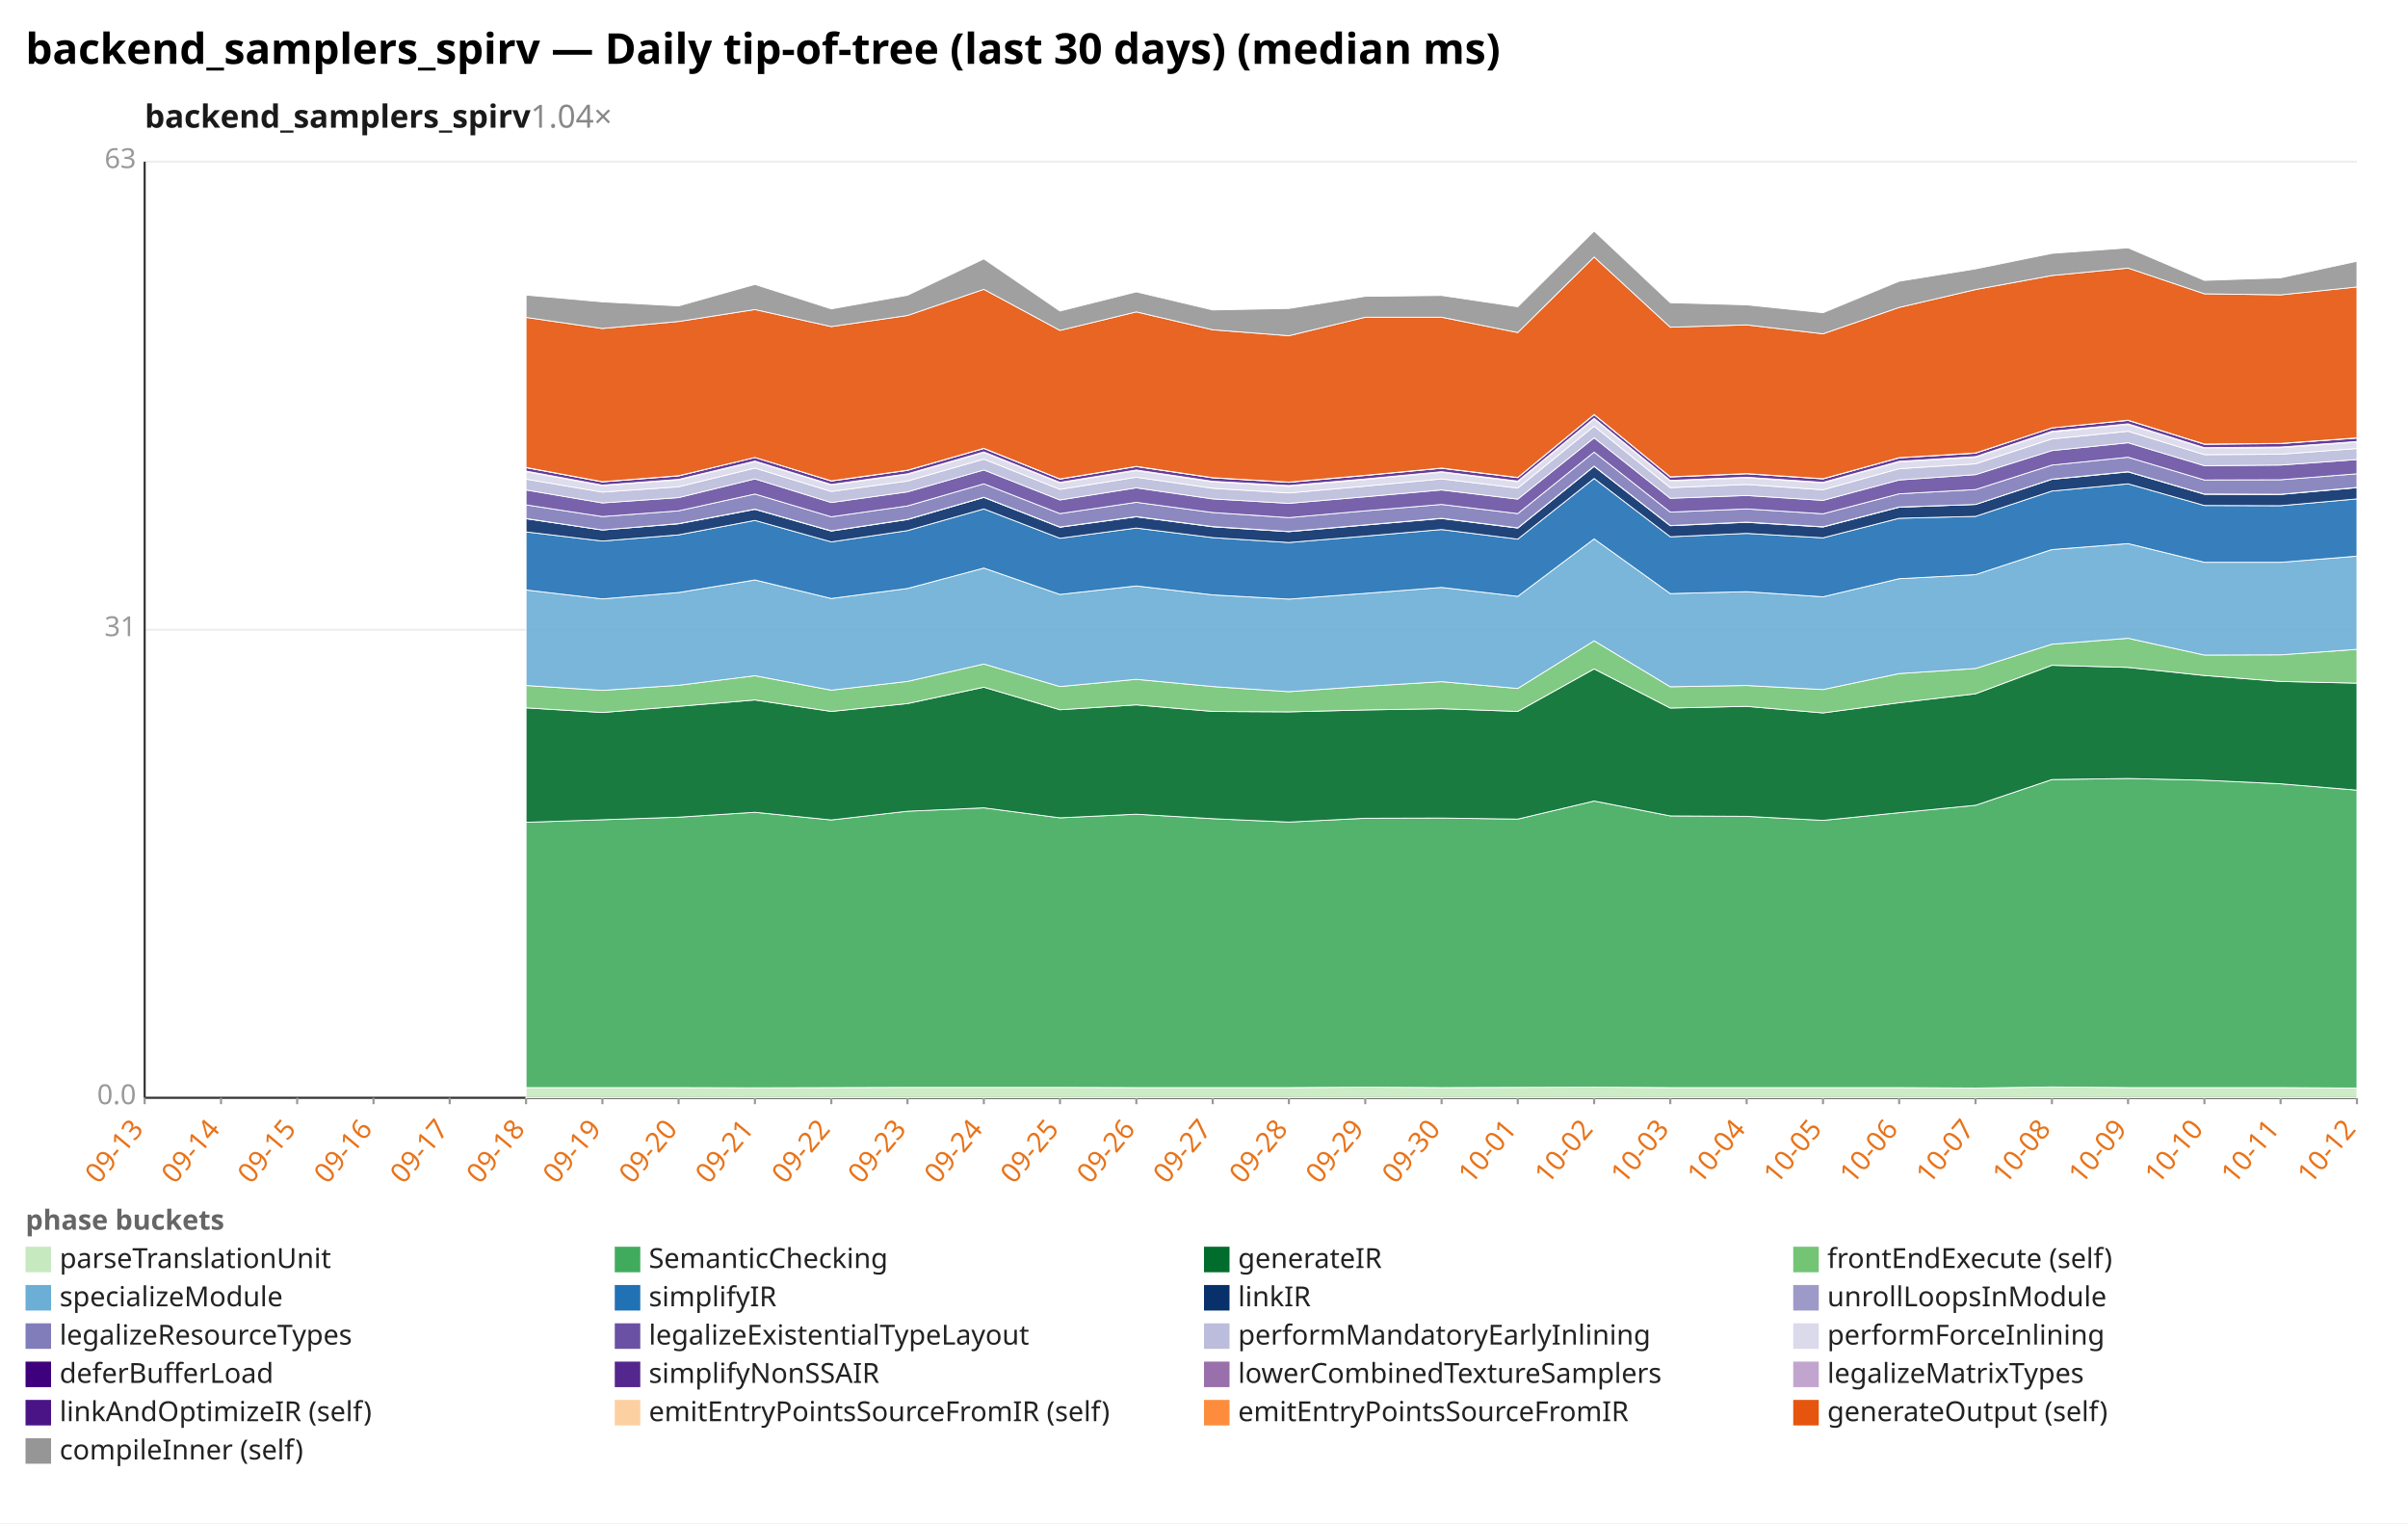
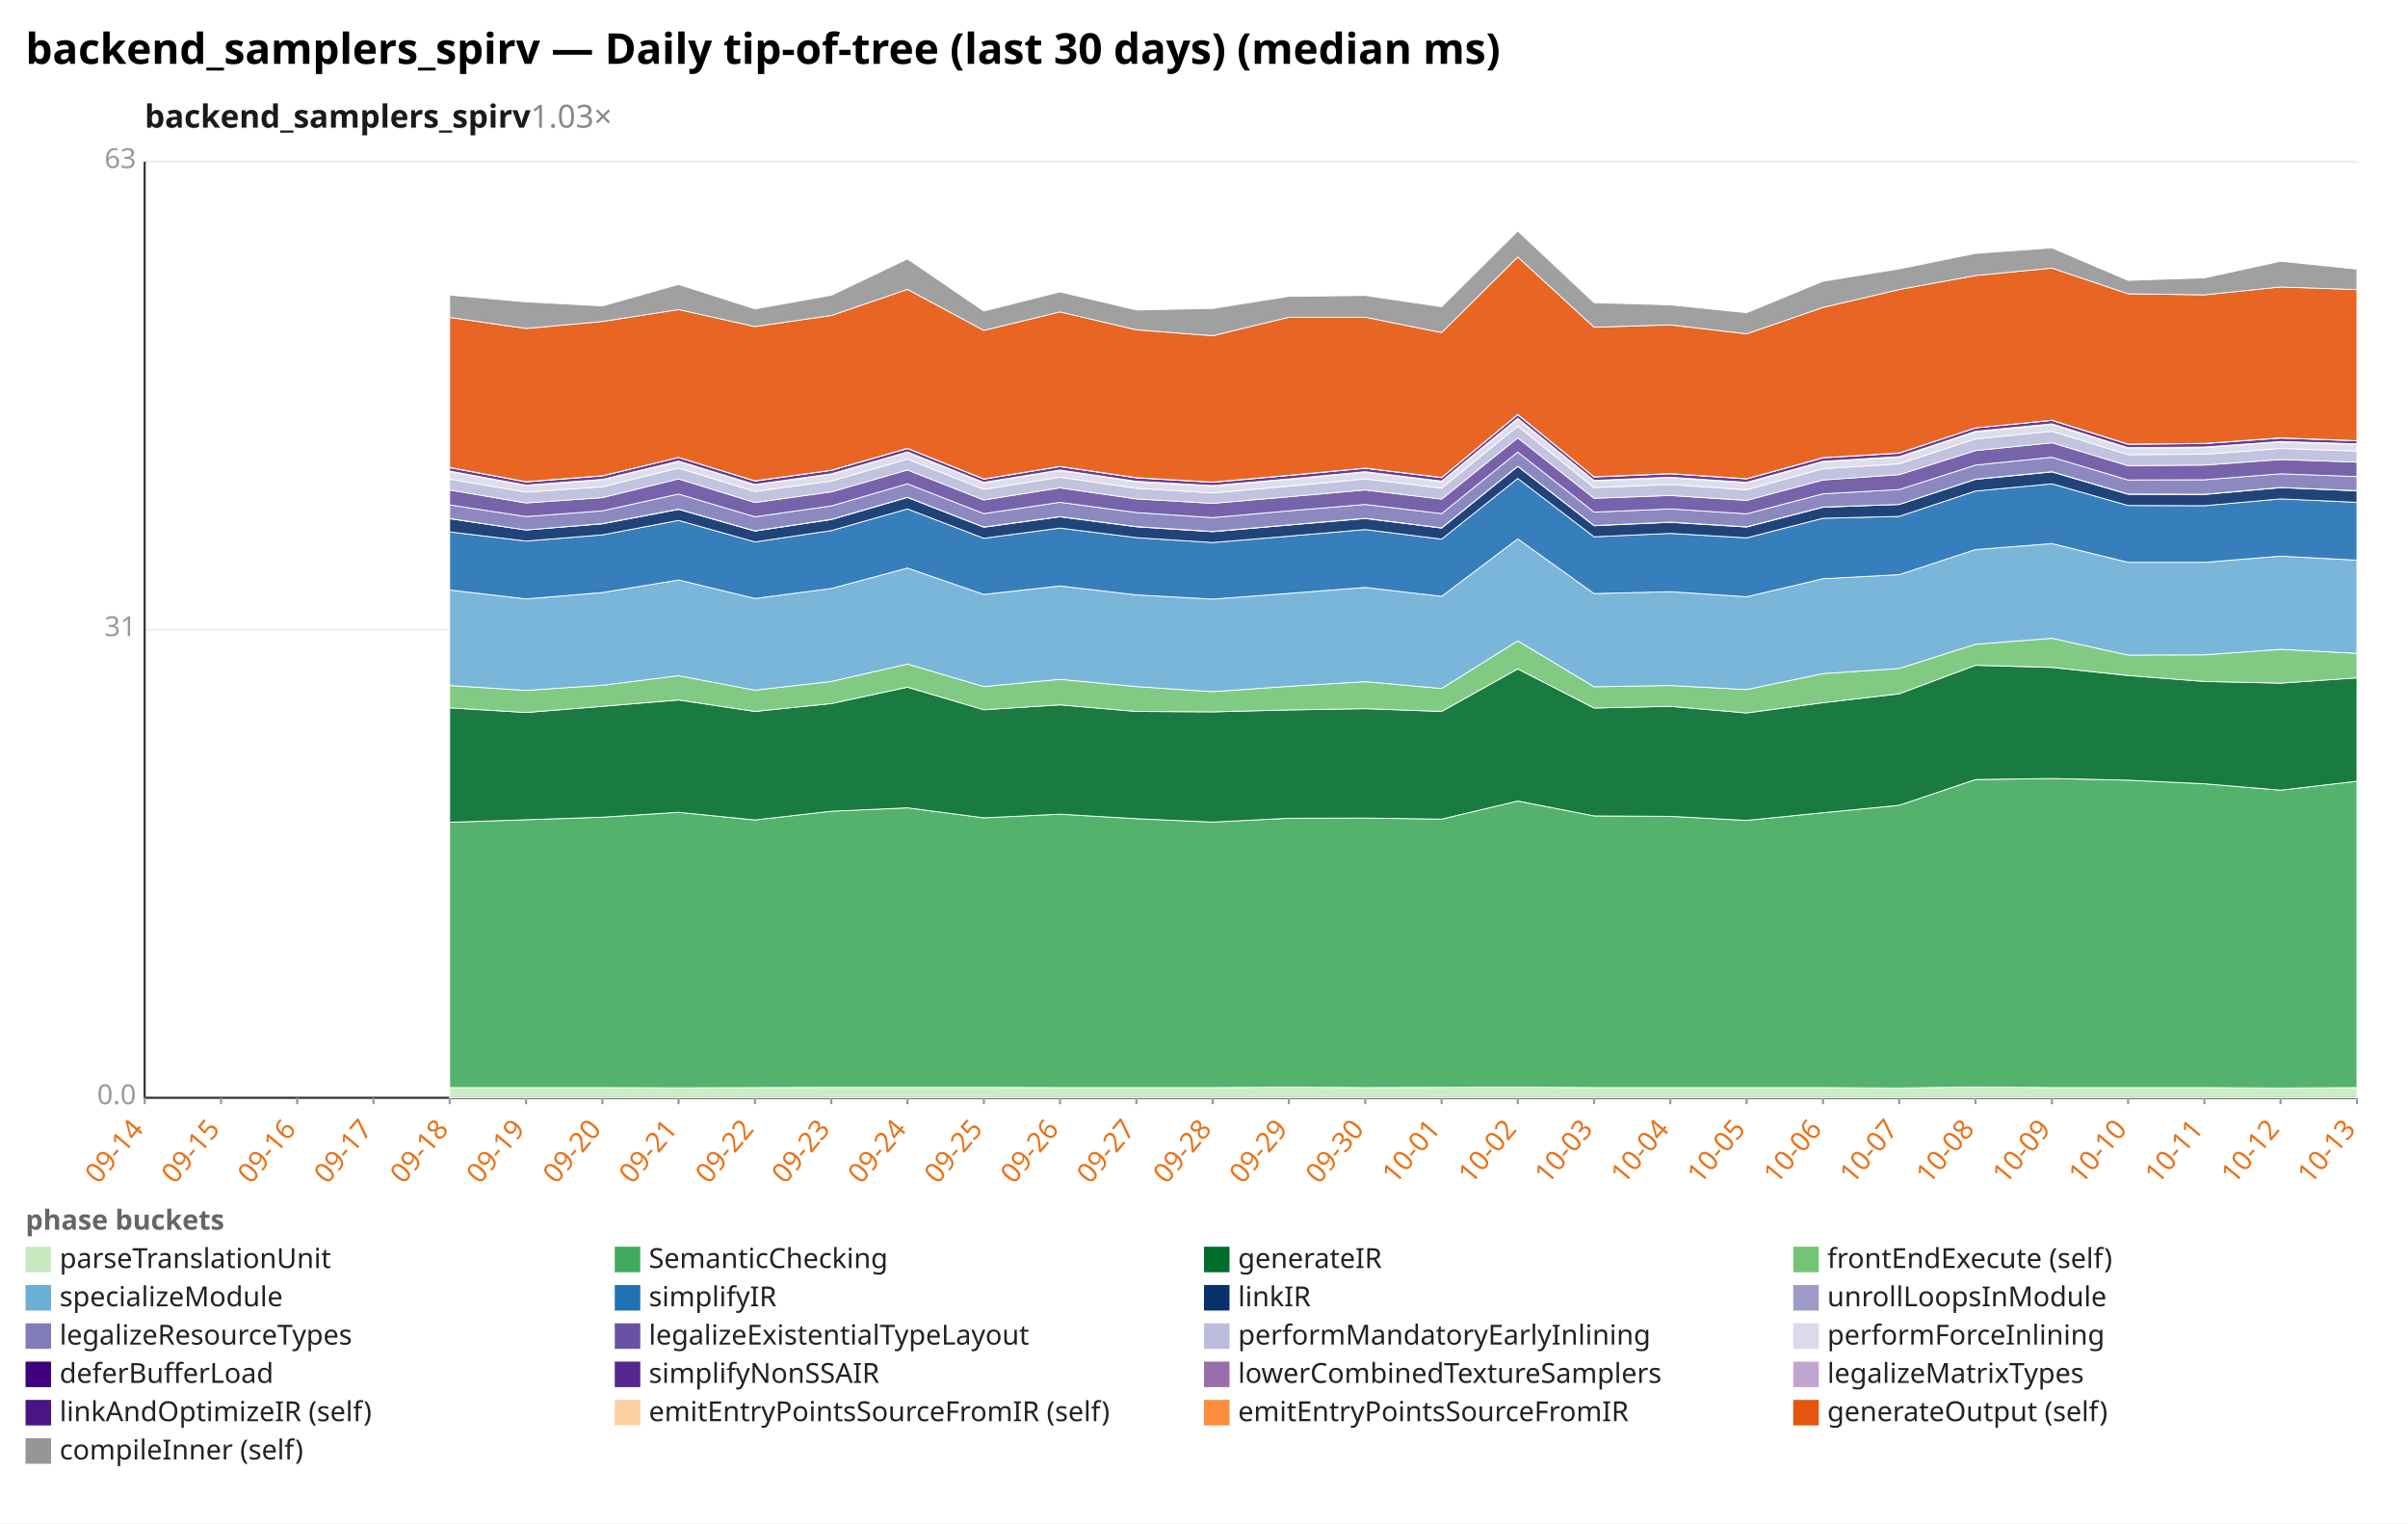
<svg xmlns="http://www.w3.org/2000/svg" width="1132" height="716" viewBox="0 0 1132 716" preserveAspectRatio="xMidYMid meet" font-family="sans-serif" font-size="13">
  <rect width="1132" height="716" fill="white" />
  <text x="12" y="30" font-size="20" font-weight="bold">backend_samplers_spirv — Daily tip-of-tree (last 30 days) (median ms)</text>
-   <text x="68" y="60" font-size="15" font-weight="600" fill="#1a1a1a">backend_samplers_spirv<tspan fill="#888" font-weight="400" text-decoration="none">  1.04×</tspan>
+   <text x="68" y="60" font-size="15" font-weight="600" fill="#1a1a1a">backend_samplers_spirv<tspan fill="#888" font-weight="400" text-decoration="none">  1.03×</tspan>
  </text>
  <line x1="68.0" y1="516.0" x2="1108.0" y2="516.0" stroke="#eee" />
  <text x="64.0" y="519.0" text-anchor="end" fill="#999">0.0</text>
  <line x1="68.0" y1="296.0" x2="1108.0" y2="296.0" stroke="#eee" />
  <text x="64.0" y="299.0" text-anchor="end" fill="#999">31</text>
  <line x1="68.0" y1="76.0" x2="1108.0" y2="76.0" stroke="#eee" />
  <text x="64.0" y="79.0" text-anchor="end" fill="#999">63</text>
  <line x1="68.0" y1="76.0" x2="68.0" y2="516.0" stroke="#333" />
  <line x1="68.0" y1="516.0" x2="1108.0" y2="516.0" stroke="#333" />
  <line x1="68.0" y1="516.0" x2="68.0" y2="519.0" stroke="#999" />
-   <text x="68.0" y="531.0" text-anchor="end" fill="#e8731a" transform="rotate(-50 68.0 531.0)">09-13</text>
+   <text x="68.0" y="531.0" text-anchor="end" fill="#e8731a" transform="rotate(-50 68.0 531.0)">09-14</text>
  <line x1="103.9" y1="516.0" x2="103.9" y2="519.0" stroke="#999" />
-   <text x="103.9" y="531.0" text-anchor="end" fill="#e8731a" transform="rotate(-50 103.9 531.0)">09-14</text>
+   <text x="103.9" y="531.0" text-anchor="end" fill="#e8731a" transform="rotate(-50 103.9 531.0)">09-15</text>
  <line x1="139.7" y1="516.0" x2="139.7" y2="519.0" stroke="#999" />
-   <text x="139.7" y="531.0" text-anchor="end" fill="#e8731a" transform="rotate(-50 139.7 531.0)">09-15</text>
+   <text x="139.7" y="531.0" text-anchor="end" fill="#e8731a" transform="rotate(-50 139.7 531.0)">09-16</text>
  <line x1="175.6" y1="516.0" x2="175.6" y2="519.0" stroke="#999" />
-   <text x="175.6" y="531.0" text-anchor="end" fill="#e8731a" transform="rotate(-50 175.6 531.0)">09-16</text>
+   <text x="175.6" y="531.0" text-anchor="end" fill="#e8731a" transform="rotate(-50 175.6 531.0)">09-17</text>
  <line x1="211.4" y1="516.0" x2="211.4" y2="519.0" stroke="#999" />
-   <text x="211.4" y="531.0" text-anchor="end" fill="#e8731a" transform="rotate(-50 211.4 531.0)">09-17</text>
+   <text x="211.4" y="531.0" text-anchor="end" fill="#e8731a" transform="rotate(-50 211.4 531.0)">09-18</text>
  <line x1="247.3" y1="516.0" x2="247.3" y2="519.0" stroke="#999" />
-   <text x="247.3" y="531.0" text-anchor="end" fill="#e8731a" transform="rotate(-50 247.3 531.0)">09-18</text>
+   <text x="247.3" y="531.0" text-anchor="end" fill="#e8731a" transform="rotate(-50 247.3 531.0)">09-19</text>
  <line x1="283.2" y1="516.0" x2="283.2" y2="519.0" stroke="#999" />
-   <text x="283.2" y="531.0" text-anchor="end" fill="#e8731a" transform="rotate(-50 283.2 531.0)">09-19</text>
+   <text x="283.2" y="531.0" text-anchor="end" fill="#e8731a" transform="rotate(-50 283.2 531.0)">09-20</text>
  <line x1="319.0" y1="516.0" x2="319.0" y2="519.0" stroke="#999" />
-   <text x="319.0" y="531.0" text-anchor="end" fill="#e8731a" transform="rotate(-50 319.0 531.0)">09-20</text>
+   <text x="319.0" y="531.0" text-anchor="end" fill="#e8731a" transform="rotate(-50 319.0 531.0)">09-21</text>
  <line x1="354.9" y1="516.0" x2="354.9" y2="519.0" stroke="#999" />
-   <text x="354.9" y="531.0" text-anchor="end" fill="#e8731a" transform="rotate(-50 354.9 531.0)">09-21</text>
+   <text x="354.9" y="531.0" text-anchor="end" fill="#e8731a" transform="rotate(-50 354.9 531.0)">09-22</text>
  <line x1="390.8" y1="516.0" x2="390.8" y2="519.0" stroke="#999" />
-   <text x="390.8" y="531.0" text-anchor="end" fill="#e8731a" transform="rotate(-50 390.8 531.0)">09-22</text>
+   <text x="390.8" y="531.0" text-anchor="end" fill="#e8731a" transform="rotate(-50 390.8 531.0)">09-23</text>
  <line x1="426.6" y1="516.0" x2="426.6" y2="519.0" stroke="#999" />
-   <text x="426.6" y="531.0" text-anchor="end" fill="#e8731a" transform="rotate(-50 426.6 531.0)">09-23</text>
+   <text x="426.6" y="531.0" text-anchor="end" fill="#e8731a" transform="rotate(-50 426.6 531.0)">09-24</text>
  <line x1="462.5" y1="516.0" x2="462.5" y2="519.0" stroke="#999" />
-   <text x="462.5" y="531.0" text-anchor="end" fill="#e8731a" transform="rotate(-50 462.5 531.0)">09-24</text>
+   <text x="462.5" y="531.0" text-anchor="end" fill="#e8731a" transform="rotate(-50 462.5 531.0)">09-25</text>
  <line x1="498.3" y1="516.0" x2="498.3" y2="519.0" stroke="#999" />
-   <text x="498.3" y="531.0" text-anchor="end" fill="#e8731a" transform="rotate(-50 498.3 531.0)">09-25</text>
+   <text x="498.3" y="531.0" text-anchor="end" fill="#e8731a" transform="rotate(-50 498.3 531.0)">09-26</text>
  <line x1="534.2" y1="516.0" x2="534.2" y2="519.0" stroke="#999" />
-   <text x="534.2" y="531.0" text-anchor="end" fill="#e8731a" transform="rotate(-50 534.2 531.0)">09-26</text>
+   <text x="534.2" y="531.0" text-anchor="end" fill="#e8731a" transform="rotate(-50 534.2 531.0)">09-27</text>
  <line x1="570.1" y1="516.0" x2="570.1" y2="519.0" stroke="#999" />
-   <text x="570.1" y="531.0" text-anchor="end" fill="#e8731a" transform="rotate(-50 570.1 531.0)">09-27</text>
+   <text x="570.1" y="531.0" text-anchor="end" fill="#e8731a" transform="rotate(-50 570.1 531.0)">09-28</text>
  <line x1="605.9" y1="516.0" x2="605.9" y2="519.0" stroke="#999" />
-   <text x="605.9" y="531.0" text-anchor="end" fill="#e8731a" transform="rotate(-50 605.9 531.0)">09-28</text>
+   <text x="605.9" y="531.0" text-anchor="end" fill="#e8731a" transform="rotate(-50 605.9 531.0)">09-29</text>
  <line x1="641.8" y1="516.0" x2="641.8" y2="519.0" stroke="#999" />
-   <text x="641.8" y="531.0" text-anchor="end" fill="#e8731a" transform="rotate(-50 641.8 531.0)">09-29</text>
+   <text x="641.8" y="531.0" text-anchor="end" fill="#e8731a" transform="rotate(-50 641.8 531.0)">09-30</text>
  <line x1="677.7" y1="516.0" x2="677.7" y2="519.0" stroke="#999" />
-   <text x="677.7" y="531.0" text-anchor="end" fill="#e8731a" transform="rotate(-50 677.7 531.0)">09-30</text>
+   <text x="677.7" y="531.0" text-anchor="end" fill="#e8731a" transform="rotate(-50 677.7 531.0)">10-01</text>
  <line x1="713.5" y1="516.0" x2="713.5" y2="519.0" stroke="#999" />
-   <text x="713.5" y="531.0" text-anchor="end" fill="#e8731a" transform="rotate(-50 713.5 531.0)">10-01</text>
+   <text x="713.5" y="531.0" text-anchor="end" fill="#e8731a" transform="rotate(-50 713.5 531.0)">10-02</text>
  <line x1="749.4" y1="516.0" x2="749.4" y2="519.0" stroke="#999" />
-   <text x="749.4" y="531.0" text-anchor="end" fill="#e8731a" transform="rotate(-50 749.4 531.0)">10-02</text>
+   <text x="749.4" y="531.0" text-anchor="end" fill="#e8731a" transform="rotate(-50 749.4 531.0)">10-03</text>
  <line x1="785.2" y1="516.0" x2="785.2" y2="519.0" stroke="#999" />
-   <text x="785.2" y="531.0" text-anchor="end" fill="#e8731a" transform="rotate(-50 785.2 531.0)">10-03</text>
+   <text x="785.2" y="531.0" text-anchor="end" fill="#e8731a" transform="rotate(-50 785.2 531.0)">10-04</text>
  <line x1="821.1" y1="516.0" x2="821.1" y2="519.0" stroke="#999" />
-   <text x="821.1" y="531.0" text-anchor="end" fill="#e8731a" transform="rotate(-50 821.1 531.0)">10-04</text>
+   <text x="821.1" y="531.0" text-anchor="end" fill="#e8731a" transform="rotate(-50 821.1 531.0)">10-05</text>
  <line x1="857.0" y1="516.0" x2="857.0" y2="519.0" stroke="#999" />
-   <text x="857.0" y="531.0" text-anchor="end" fill="#e8731a" transform="rotate(-50 857.0 531.0)">10-05</text>
+   <text x="857.0" y="531.0" text-anchor="end" fill="#e8731a" transform="rotate(-50 857.0 531.0)">10-06</text>
  <line x1="892.8" y1="516.0" x2="892.8" y2="519.0" stroke="#999" />
-   <text x="892.8" y="531.0" text-anchor="end" fill="#e8731a" transform="rotate(-50 892.8 531.0)">10-06</text>
+   <text x="892.8" y="531.0" text-anchor="end" fill="#e8731a" transform="rotate(-50 892.8 531.0)">10-07</text>
  <line x1="928.7" y1="516.0" x2="928.7" y2="519.0" stroke="#999" />
-   <text x="928.7" y="531.0" text-anchor="end" fill="#e8731a" transform="rotate(-50 928.7 531.0)">10-07</text>
+   <text x="928.7" y="531.0" text-anchor="end" fill="#e8731a" transform="rotate(-50 928.7 531.0)">10-08</text>
  <line x1="964.6" y1="516.0" x2="964.6" y2="519.0" stroke="#999" />
-   <text x="964.6" y="531.0" text-anchor="end" fill="#e8731a" transform="rotate(-50 964.6 531.0)">10-08</text>
+   <text x="964.6" y="531.0" text-anchor="end" fill="#e8731a" transform="rotate(-50 964.6 531.0)">10-09</text>
  <line x1="1000.4" y1="516.0" x2="1000.4" y2="519.0" stroke="#999" />
-   <text x="1000.4" y="531.0" text-anchor="end" fill="#e8731a" transform="rotate(-50 1000.4 531.0)">10-09</text>
+   <text x="1000.4" y="531.0" text-anchor="end" fill="#e8731a" transform="rotate(-50 1000.4 531.0)">10-10</text>
  <line x1="1036.3" y1="516.0" x2="1036.3" y2="519.0" stroke="#999" />
-   <text x="1036.3" y="531.0" text-anchor="end" fill="#e8731a" transform="rotate(-50 1036.3 531.0)">10-10</text>
+   <text x="1036.3" y="531.0" text-anchor="end" fill="#e8731a" transform="rotate(-50 1036.3 531.0)">10-11</text>
  <line x1="1072.1" y1="516.0" x2="1072.1" y2="519.0" stroke="#999" />
-   <text x="1072.1" y="531.0" text-anchor="end" fill="#e8731a" transform="rotate(-50 1072.1 531.0)">10-11</text>
+   <text x="1072.1" y="531.0" text-anchor="end" fill="#e8731a" transform="rotate(-50 1072.1 531.0)">10-12</text>
  <line x1="1108.0" y1="516.0" x2="1108.0" y2="519.0" stroke="#999" />
-   <text x="1108.0" y="531.0" text-anchor="end" fill="#e8731a" transform="rotate(-50 1108.0 531.0)">10-12</text>
-   <polygon points="247.3,511.2 283.2,511.2 319.0,511.2 354.9,511.3 390.8,511.2 426.6,511.1 462.5,511.1 498.3,511.1 534.2,511.2 570.1,511.2 605.9,511.2 641.8,511.0 677.7,511.2 713.5,511.1 749.4,511.0 785.2,511.2 821.1,511.2 857.0,511.2 892.8,511.2 928.7,511.4 964.6,510.9 1000.4,511.2 1036.3,511.2 1072.1,511.2 1108.0,511.4 1108.0,516.0 1072.1,516.0 1036.3,516.0 1000.4,516.0 964.6,516.0 928.7,516.0 892.8,516.0 857.0,516.0 821.1,516.0 785.2,516.0 749.4,516.0 713.5,516.0 677.7,516.0 641.8,516.0 605.9,516.0 570.1,516.0 534.2,516.0 498.3,516.0 462.5,516.0 426.6,516.0 390.8,516.0 354.9,516.0 319.0,516.0 283.2,516.0 247.3,516.0" fill="#c7e9c0" fill-opacity="0.9" stroke="#fff" stroke-width="0.4" />
-   <polygon points="247.3,386.5 283.2,385.3 319.0,384.1 354.9,381.8 390.8,385.4 426.6,381.3 462.5,379.7 498.3,384.4 534.2,382.7 570.1,384.8 605.9,386.4 641.8,384.6 677.7,384.5 713.5,385.0 749.4,376.5 785.2,383.5 821.1,383.7 857.0,385.6 892.8,382.0 928.7,378.5 964.6,366.4 1000.4,365.9 1036.3,366.7 1072.1,368.4 1108.0,371.4 1108.0,511.4 1072.1,511.2 1036.3,511.2 1000.4,511.2 964.6,510.9 928.7,511.4 892.8,511.2 857.0,511.2 821.1,511.2 785.2,511.2 749.4,511.0 713.5,511.1 677.7,511.2 641.8,511.0 605.9,511.2 570.1,511.2 534.2,511.2 498.3,511.1 462.5,511.1 426.6,511.1 390.8,511.2 354.9,511.3 319.0,511.2 283.2,511.2 247.3,511.2" fill="#41ab5d" fill-opacity="0.9" stroke="#fff" stroke-width="0.4" />
-   <polygon points="247.3,332.7 283.2,334.9 319.0,332.0 354.9,329.0 390.8,334.4 426.6,330.7 462.5,323.0 498.3,333.6 534.2,331.3 570.1,334.4 605.9,334.6 641.8,333.7 677.7,333.1 713.5,334.4 749.4,314.4 785.2,332.8 821.1,332.0 857.0,335.1 892.8,330.3 928.7,326.1 964.6,312.7 1000.4,313.7 1036.3,317.5 1072.1,320.3 1108.0,321.1 1108.0,371.4 1072.1,368.4 1036.3,366.7 1000.4,365.9 964.6,366.4 928.7,378.5 892.8,382.0 857.0,385.6 821.1,383.7 785.2,383.5 749.4,376.5 713.5,385.0 677.7,384.5 641.8,384.6 605.9,386.4 570.1,384.8 534.2,382.7 498.3,384.4 462.5,379.7 426.6,381.3 390.8,385.4 354.9,381.8 319.0,384.1 283.2,385.3 247.3,386.5" fill="#006d2c" fill-opacity="0.9" stroke="#fff" stroke-width="0.4" />
-   <polygon points="247.3,322.2 283.2,324.5 319.0,322.1 354.9,317.6 390.8,324.4 426.6,320.3 462.5,312.1 498.3,322.7 534.2,319.3 570.1,322.7 605.9,325.1 641.8,322.6 677.7,320.4 713.5,323.6 749.4,301.2 785.2,322.8 821.1,322.2 857.0,324.1 892.8,316.6 928.7,314.2 964.6,302.8 1000.4,300.0 1036.3,307.9 1072.1,307.8 1108.0,305.2 1108.0,321.1 1072.1,320.3 1036.3,317.5 1000.4,313.7 964.6,312.7 928.7,326.1 892.8,330.3 857.0,335.1 821.1,332.0 785.2,332.8 749.4,314.4 713.5,334.4 677.7,333.1 641.8,333.7 605.9,334.6 570.1,334.4 534.2,331.3 498.3,333.6 462.5,323.0 426.6,330.7 390.8,334.4 354.9,329.0 319.0,332.0 283.2,334.9 247.3,332.7" fill="#74c476" fill-opacity="0.9" stroke="#fff" stroke-width="0.4" />
-   <polygon points="247.3,277.3 283.2,281.5 319.0,278.5 354.9,272.6 390.8,281.3 426.6,276.6 462.5,267.0 498.3,279.4 534.2,275.4 570.1,279.6 605.9,281.6 641.8,278.9 677.7,276.1 713.5,280.3 749.4,253.3 785.2,279.0 821.1,278.1 857.0,280.5 892.8,272.0 928.7,270.1 964.6,258.3 1000.4,255.5 1036.3,264.3 1072.1,264.3 1108.0,261.4 1108.0,305.2 1072.1,307.8 1036.3,307.9 1000.4,300.0 964.6,302.8 928.7,314.2 892.8,316.6 857.0,324.1 821.1,322.2 785.2,322.8 749.4,301.2 713.5,323.6 677.7,320.4 641.8,322.6 605.9,325.1 570.1,322.7 534.2,319.3 498.3,322.7 462.5,312.1 426.6,320.3 390.8,324.4 354.9,317.6 319.0,322.1 283.2,324.5 247.3,322.2" fill="#6baed6" fill-opacity="0.9" stroke="#fff" stroke-width="0.4" />
-   <polygon points="247.3,250.0 283.2,254.3 319.0,251.4 354.9,244.6 390.8,254.7 426.6,249.4 462.5,239.2 498.3,253.0 534.2,248.2 570.1,252.7 605.9,255.0 641.8,252.0 677.7,248.9 713.5,253.4 749.4,224.9 785.2,252.3 821.1,250.7 857.0,252.8 892.8,243.6 928.7,242.7 964.6,230.8 1000.4,227.4 1036.3,237.6 1072.1,237.7 1108.0,234.5 1108.0,261.4 1072.1,264.3 1036.3,264.3 1000.4,255.5 964.6,258.3 928.7,270.1 892.8,272.0 857.0,280.5 821.1,278.1 785.2,279.0 749.4,253.3 713.5,280.3 677.7,276.1 641.8,278.9 605.9,281.6 570.1,279.6 534.2,275.4 498.3,279.4 462.5,267.0 426.6,276.6 390.8,281.3 354.9,272.6 319.0,278.5 283.2,281.5 247.3,277.3" fill="#2171b5" fill-opacity="0.9" stroke="#fff" stroke-width="0.4" />
-   <polygon points="247.3,243.8 283.2,249.1 319.0,246.2 354.9,239.4 390.8,249.6 426.6,244.2 462.5,233.8 498.3,247.8 534.2,242.9 570.1,247.6 605.9,249.9 641.8,246.8 677.7,243.7 713.5,248.2 749.4,219.2 785.2,247.1 821.1,245.5 857.0,247.7 892.8,238.4 928.7,237.1 964.6,225.3 1000.4,221.8 1036.3,232.3 1072.1,232.4 1108.0,229.2 1108.0,234.5 1072.1,237.7 1036.3,237.6 1000.4,227.4 964.6,230.8 928.7,242.7 892.8,243.6 857.0,252.8 821.1,250.7 785.2,252.3 749.4,224.9 713.5,253.4 677.7,248.9 641.8,252.0 605.9,255.0 570.1,252.7 534.2,248.2 498.3,253.0 462.5,239.2 426.6,249.4 390.8,254.7 354.9,244.6 319.0,251.4 283.2,254.3 247.3,250.0" fill="#08306b" fill-opacity="0.9" stroke="#fff" stroke-width="0.4" />
-   <polygon points="247.3,243.7 283.2,249.1 319.0,246.1 354.9,239.3 390.8,249.5 426.6,244.1 462.5,233.7 498.3,247.7 534.2,242.8 570.1,247.5 605.9,249.8 641.8,246.7 677.7,243.6 713.5,248.1 749.4,219.1 785.2,247.0 821.1,245.4 857.0,247.6 892.8,238.3 928.7,237.1 964.6,225.2 1000.4,221.7 1036.3,232.2 1072.1,232.3 1108.0,229.1 1108.0,229.2 1072.1,232.4 1036.3,232.3 1000.4,221.8 964.6,225.3 928.7,237.1 892.8,238.4 857.0,247.7 821.1,245.5 785.2,247.1 749.4,219.2 713.5,248.2 677.7,243.7 641.8,246.8 605.9,249.9 570.1,247.6 534.2,242.9 498.3,247.8 462.5,233.8 426.6,244.2 390.8,249.6 354.9,239.4 319.0,246.2 283.2,249.1 247.3,243.8" fill="#9e9ac8" fill-opacity="0.9" stroke="#fff" stroke-width="0.4" />
-   <polygon points="247.3,237.3 283.2,242.8 319.0,240.1 354.9,232.2 390.8,242.9 426.6,237.8 462.5,227.4 498.3,241.4 534.2,236.1 570.1,240.9 605.9,243.3 641.8,240.1 677.7,237.1 713.5,241.4 749.4,212.5 785.2,240.7 821.1,239.2 857.0,241.5 892.8,232.1 928.7,230.1 964.6,218.6 1000.4,214.9 1036.3,225.6 1072.1,225.5 1108.0,222.7 1108.0,229.1 1072.1,232.3 1036.3,232.2 1000.4,221.7 964.6,225.2 928.7,237.1 892.8,238.3 857.0,247.6 821.1,245.4 785.2,247.0 749.4,219.1 713.5,248.1 677.7,243.6 641.8,246.7 605.9,249.8 570.1,247.5 534.2,242.8 498.3,247.7 462.5,233.7 426.6,244.1 390.8,249.5 354.9,239.3 319.0,246.1 283.2,249.1 247.3,243.7" fill="#807dba" fill-opacity="0.9" stroke="#fff" stroke-width="0.4" />
-   <polygon points="247.3,230.3 283.2,236.4 319.0,233.9 354.9,225.1 390.8,236.2 426.6,231.2 462.5,220.9 498.3,235.0 534.2,229.3 570.1,234.5 605.9,236.6 641.8,233.5 677.7,230.3 713.5,234.6 749.4,205.8 785.2,234.2 821.1,232.9 857.0,235.2 892.8,225.6 928.7,223.1 964.6,211.8 1000.4,208.1 1036.3,218.9 1072.1,218.6 1108.0,216.0 1108.0,222.7 1072.1,225.5 1036.3,225.6 1000.4,214.9 964.6,218.6 928.7,230.1 892.8,232.1 857.0,241.5 821.1,239.2 785.2,240.7 749.4,212.5 713.5,241.4 677.7,237.1 641.8,240.1 605.9,243.3 570.1,240.9 534.2,236.1 498.3,241.4 462.5,227.4 426.6,237.8 390.8,242.9 354.9,232.2 319.0,240.1 283.2,242.8 247.3,237.3" fill="#6a51a3" fill-opacity="0.9" stroke="#fff" stroke-width="0.4" />
-   <polygon points="247.3,225.2 283.2,231.3 319.0,228.8 354.9,220.0 390.8,231.0 426.6,226.1 462.5,215.8 498.3,230.0 534.2,224.3 570.1,229.5 605.9,231.7 641.8,228.5 677.7,225.1 713.5,229.4 749.4,200.3 785.2,229.2 821.1,227.7 857.0,230.2 892.8,220.3 928.7,218.0 964.6,206.3 1000.4,202.7 1036.3,213.7 1072.1,213.5 1108.0,210.8 1108.0,216.0 1072.1,218.6 1036.3,218.9 1000.4,208.1 964.6,211.8 928.7,223.1 892.8,225.6 857.0,235.2 821.1,232.9 785.2,234.2 749.4,205.8 713.5,234.6 677.7,230.3 641.8,233.5 605.9,236.6 570.1,234.5 534.2,229.3 498.3,235.0 462.5,220.9 426.6,231.2 390.8,236.2 354.9,225.1 319.0,233.9 283.2,236.4 247.3,230.3" fill="#bcbddc" fill-opacity="0.9" stroke="#fff" stroke-width="0.4" />
-   <polygon points="247.3,221.7 283.2,228.3 319.0,225.6 354.9,217.0 390.8,228.0 426.6,223.0 462.5,212.7 498.3,227.0 534.2,221.2 570.1,226.5 605.9,228.6 641.8,225.4 677.7,222.0 713.5,226.4 749.4,196.9 785.2,226.1 821.1,224.6 857.0,227.0 892.8,217.1 928.7,214.9 964.6,203.1 1000.4,199.5 1036.3,210.7 1072.1,210.4 1108.0,207.8 1108.0,210.8 1072.1,213.5 1036.3,213.7 1000.4,202.7 964.6,206.3 928.7,218.0 892.8,220.3 857.0,230.2 821.1,227.7 785.2,229.2 749.4,200.3 713.5,229.4 677.7,225.1 641.8,228.5 605.9,231.7 570.1,229.5 534.2,224.3 498.3,230.0 462.5,215.8 426.6,226.1 390.8,231.0 354.9,220.0 319.0,228.8 283.2,231.3 247.3,225.2" fill="#dadaeb" fill-opacity="0.9" stroke="#fff" stroke-width="0.4" />
-   <polygon points="247.3,221.4 283.2,228.0 319.0,225.3 354.9,216.7 390.8,227.7 426.6,222.7 462.5,212.4 498.3,226.7 534.2,220.9 570.1,226.2 605.9,228.2 641.8,225.1 677.7,221.7 713.5,226.1 749.4,196.6 785.2,225.8 821.1,224.3 857.0,226.7 892.8,216.8 928.7,214.6 964.6,202.7 1000.4,199.2 1036.3,210.4 1072.1,210.1 1108.0,207.5 1108.0,207.8 1072.1,210.4 1036.3,210.7 1000.4,199.5 964.6,203.1 928.7,214.9 892.8,217.1 857.0,227.0 821.1,224.6 785.2,226.1 749.4,196.9 713.5,226.4 677.7,222.0 641.8,225.4 605.9,228.6 570.1,226.5 534.2,221.2 498.3,227.0 462.5,212.7 426.6,223.0 390.8,228.0 354.9,217.0 319.0,225.6 283.2,228.3 247.3,221.7" fill="#3f007d" fill-opacity="0.9" stroke="#fff" stroke-width="0.4" />
-   <polygon points="247.3,219.8 283.2,226.5 319.0,223.7 354.9,215.0 390.8,226.1 426.6,221.1 462.5,210.8 498.3,225.2 534.2,219.3 570.1,224.6 605.9,226.7 641.8,223.5 677.7,220.1 713.5,224.5 749.4,194.9 785.2,224.2 821.1,222.7 857.0,225.1 892.8,215.2 928.7,213.0 964.6,201.1 1000.4,197.6 1036.3,208.8 1072.1,208.5 1108.0,205.9 1108.0,207.5 1072.1,210.1 1036.3,210.4 1000.4,199.2 964.6,202.7 928.7,214.6 892.8,216.8 857.0,226.7 821.1,224.3 785.2,225.8 749.4,196.6 713.5,226.1 677.7,221.7 641.8,225.1 605.9,228.2 570.1,226.2 534.2,220.9 498.3,226.7 462.5,212.4 426.6,222.7 390.8,227.7 354.9,216.7 319.0,225.3 283.2,228.0 247.3,221.4" fill="#54278f" fill-opacity="0.9" stroke="#fff" stroke-width="0.4" />
-   <polygon points="247.3,219.7 283.2,226.4 319.0,223.6 354.9,215.0 390.8,226.0 426.6,221.0 462.5,210.7 498.3,225.1 534.2,219.2 570.1,224.5 605.9,226.6 641.8,223.4 677.7,220.0 713.5,224.4 749.4,194.8 785.2,224.1 821.1,222.6 857.0,225.0 892.8,215.1 928.7,212.9 964.6,201.1 1000.4,197.5 1036.3,208.7 1072.1,208.4 1108.0,205.8 1108.0,205.9 1072.1,208.5 1036.3,208.8 1000.4,197.6 964.6,201.1 928.7,213.0 892.8,215.2 857.0,225.1 821.1,222.7 785.2,224.2 749.4,194.9 713.5,224.5 677.7,220.1 641.8,223.5 605.9,226.7 570.1,224.6 534.2,219.3 498.3,225.2 462.5,210.8 426.6,221.1 390.8,226.1 354.9,215.0 319.0,223.7 283.2,226.5 247.3,219.8" fill="#c2a5cf" fill-opacity="0.9" stroke="#fff" stroke-width="0.4" />
-   <polygon points="247.3,149.2 283.2,154.4 319.0,151.1 354.9,145.5 390.8,153.5 426.6,148.3 462.5,136.0 498.3,155.3 534.2,146.6 570.1,155.0 605.9,157.8 641.8,149.1 677.7,149.1 713.5,156.3 749.4,120.8 785.2,153.8 821.1,152.7 857.0,156.9 892.8,144.5 928.7,136.1 964.6,129.5 1000.4,126.0 1036.3,138.1 1072.1,138.6 1108.0,134.9 1108.0,205.8 1072.1,208.4 1036.3,208.7 1000.4,197.5 964.6,201.1 928.7,212.9 892.8,215.1 857.0,225.0 821.1,222.6 785.2,224.1 749.4,194.8 713.5,224.4 677.7,220.0 641.8,223.4 605.9,226.6 570.1,224.5 534.2,219.2 498.3,225.1 462.5,210.7 426.6,221.0 390.8,226.0 354.9,215.0 319.0,223.6 283.2,226.4 247.3,219.7" fill="#e6550d" fill-opacity="0.9" stroke="#fff" stroke-width="0.4" />
-   <polygon points="247.3,138.7 283.2,141.9 319.0,143.8 354.9,133.7 390.8,145.2 426.6,138.8 462.5,121.7 498.3,146.2 534.2,137.2 570.1,145.7 605.9,145.0 641.8,139.3 677.7,138.9 713.5,144.2 749.4,108.6 785.2,142.3 821.1,143.3 857.0,147.0 892.8,132.2 928.7,126.4 964.6,119.1 1000.4,116.5 1036.3,131.8 1072.1,130.6 1108.0,122.8 1108.0,134.9 1072.1,138.6 1036.3,138.1 1000.4,126.0 964.6,129.5 928.7,136.1 892.8,144.5 857.0,156.9 821.1,152.7 785.2,153.8 749.4,120.8 713.5,156.3 677.7,149.1 641.8,149.1 605.9,157.8 570.1,155.0 534.2,146.6 498.3,155.3 462.5,136.0 426.6,148.3 390.8,153.5 354.9,145.5 319.0,151.1 283.2,154.4 247.3,149.2" fill="#969696" fill-opacity="0.9" stroke="#fff" stroke-width="0.4" />
+   <text x="1108.0" y="531.0" text-anchor="end" fill="#e8731a" transform="rotate(-50 1108.0 531.0)">10-13</text>
+   <polygon points="211.4,511.2 247.3,511.2 283.2,511.2 319.0,511.3 354.9,511.2 390.8,511.1 426.6,511.1 462.5,511.1 498.3,511.2 534.2,511.2 570.1,511.2 605.9,511.0 641.8,511.2 677.7,511.1 713.5,511.0 749.4,511.2 785.2,511.2 821.1,511.2 857.0,511.2 892.8,511.4 928.7,510.9 964.6,511.2 1000.4,511.2 1036.3,511.2 1072.1,511.4 1108.0,511.2 1108.0,516.0 1072.1,516.0 1036.3,516.0 1000.4,516.0 964.6,516.0 928.7,516.0 892.8,516.0 857.0,516.0 821.1,516.0 785.2,516.0 749.4,516.0 713.5,516.0 677.7,516.0 641.8,516.0 605.9,516.0 570.1,516.0 534.2,516.0 498.3,516.0 462.5,516.0 426.6,516.0 390.8,516.0 354.9,516.0 319.0,516.0 283.2,516.0 247.3,516.0 211.4,516.0" fill="#c7e9c0" fill-opacity="0.9" stroke="#fff" stroke-width="0.4" />
+   <polygon points="211.4,386.5 247.3,385.3 283.2,384.1 319.0,381.8 354.9,385.4 390.8,381.3 426.6,379.7 462.5,384.4 498.3,382.7 534.2,384.8 570.1,386.4 605.9,384.6 641.8,384.5 677.7,385.0 713.5,376.5 749.4,383.5 785.2,383.7 821.1,385.6 857.0,382.0 892.8,378.5 928.7,366.4 964.6,365.9 1000.4,366.7 1036.3,368.4 1072.1,371.4 1108.0,367.2 1108.0,511.2 1072.1,511.4 1036.3,511.2 1000.4,511.2 964.6,511.2 928.7,510.9 892.8,511.4 857.0,511.2 821.1,511.2 785.2,511.2 749.4,511.2 713.5,511.0 677.7,511.1 641.8,511.2 605.9,511.0 570.1,511.2 534.2,511.2 498.3,511.2 462.5,511.1 426.6,511.1 390.8,511.1 354.9,511.2 319.0,511.3 283.2,511.2 247.3,511.2 211.4,511.2" fill="#41ab5d" fill-opacity="0.9" stroke="#fff" stroke-width="0.4" />
+   <polygon points="211.4,332.7 247.3,334.9 283.2,332.0 319.0,329.0 354.9,334.4 390.8,330.7 426.6,323.0 462.5,333.6 498.3,331.3 534.2,334.4 570.1,334.6 605.9,333.7 641.8,333.1 677.7,334.4 713.5,314.4 749.4,332.8 785.2,332.0 821.1,335.1 857.0,330.3 892.8,326.1 928.7,312.7 964.6,313.7 1000.4,317.5 1036.3,320.3 1072.1,321.1 1108.0,318.6 1108.0,367.2 1072.1,371.4 1036.3,368.4 1000.4,366.7 964.6,365.9 928.7,366.4 892.8,378.5 857.0,382.0 821.1,385.6 785.2,383.7 749.4,383.5 713.5,376.5 677.7,385.0 641.8,384.5 605.9,384.6 570.1,386.4 534.2,384.8 498.3,382.7 462.5,384.4 426.6,379.7 390.8,381.3 354.9,385.4 319.0,381.8 283.2,384.1 247.3,385.3 211.4,386.5" fill="#006d2c" fill-opacity="0.9" stroke="#fff" stroke-width="0.4" />
+   <polygon points="211.4,322.2 247.3,324.5 283.2,322.1 319.0,317.6 354.9,324.4 390.8,320.3 426.6,312.1 462.5,322.7 498.3,319.3 534.2,322.7 570.1,325.1 605.9,322.6 641.8,320.4 677.7,323.6 713.5,301.2 749.4,322.8 785.2,322.2 821.1,324.1 857.0,316.6 892.8,314.2 928.7,302.8 964.6,300.0 1000.4,307.9 1036.3,307.8 1072.1,305.2 1108.0,307.1 1108.0,318.6 1072.1,321.1 1036.3,320.3 1000.4,317.5 964.6,313.7 928.7,312.7 892.8,326.1 857.0,330.3 821.1,335.1 785.2,332.0 749.4,332.8 713.5,314.4 677.7,334.4 641.8,333.1 605.9,333.7 570.1,334.6 534.2,334.4 498.3,331.3 462.5,333.6 426.6,323.0 390.8,330.7 354.9,334.4 319.0,329.0 283.2,332.0 247.3,334.9 211.4,332.7" fill="#74c476" fill-opacity="0.9" stroke="#fff" stroke-width="0.4" />
+   <polygon points="211.4,277.3 247.3,281.5 283.2,278.5 319.0,272.6 354.9,281.3 390.8,276.6 426.6,267.0 462.5,279.4 498.3,275.4 534.2,279.6 570.1,281.6 605.9,278.9 641.8,276.1 677.7,280.3 713.5,253.3 749.4,279.0 785.2,278.1 821.1,280.5 857.0,272.0 892.8,270.1 928.7,258.3 964.6,255.5 1000.4,264.3 1036.3,264.3 1072.1,261.4 1108.0,263.3 1108.0,307.1 1072.1,305.2 1036.3,307.8 1000.4,307.9 964.6,300.0 928.7,302.8 892.8,314.2 857.0,316.6 821.1,324.1 785.2,322.2 749.4,322.8 713.5,301.2 677.7,323.6 641.8,320.4 605.9,322.6 570.1,325.1 534.2,322.7 498.3,319.3 462.5,322.7 426.6,312.1 390.8,320.3 354.9,324.4 319.0,317.6 283.2,322.1 247.3,324.5 211.4,322.2" fill="#6baed6" fill-opacity="0.9" stroke="#fff" stroke-width="0.4" />
+   <polygon points="211.4,250.0 247.3,254.3 283.2,251.4 319.0,244.6 354.9,254.7 390.8,249.4 426.6,239.2 462.5,253.0 498.3,248.2 534.2,252.7 570.1,255.0 605.9,252.0 641.8,248.9 677.7,253.4 713.5,224.9 749.4,252.3 785.2,250.7 821.1,252.8 857.0,243.6 892.8,242.7 928.7,230.8 964.6,227.4 1000.4,237.6 1036.3,237.7 1072.1,234.5 1108.0,236.1 1108.0,263.3 1072.1,261.4 1036.3,264.3 1000.4,264.3 964.6,255.5 928.7,258.3 892.8,270.1 857.0,272.0 821.1,280.5 785.2,278.1 749.4,279.0 713.5,253.3 677.7,280.3 641.8,276.1 605.9,278.9 570.1,281.6 534.2,279.6 498.3,275.4 462.5,279.4 426.6,267.0 390.8,276.6 354.9,281.3 319.0,272.6 283.2,278.5 247.3,281.5 211.4,277.3" fill="#2171b5" fill-opacity="0.9" stroke="#fff" stroke-width="0.4" />
+   <polygon points="211.4,243.8 247.3,249.1 283.2,246.2 319.0,239.4 354.9,249.6 390.8,244.2 426.6,233.8 462.5,247.8 498.3,242.9 534.2,247.6 570.1,249.9 605.9,246.8 641.8,243.7 677.7,248.2 713.5,219.2 749.4,247.1 785.2,245.5 821.1,247.7 857.0,238.4 892.8,237.1 928.7,225.3 964.6,221.8 1000.4,232.3 1036.3,232.4 1072.1,229.2 1108.0,230.7 1108.0,236.1 1072.1,234.5 1036.3,237.7 1000.4,237.6 964.6,227.4 928.7,230.8 892.8,242.7 857.0,243.6 821.1,252.8 785.2,250.7 749.4,252.3 713.5,224.9 677.7,253.4 641.8,248.9 605.9,252.0 570.1,255.0 534.2,252.7 498.3,248.2 462.5,253.0 426.6,239.2 390.8,249.4 354.9,254.7 319.0,244.6 283.2,251.4 247.3,254.3 211.4,250.0" fill="#08306b" fill-opacity="0.9" stroke="#fff" stroke-width="0.4" />
+   <polygon points="211.4,243.7 247.3,249.1 283.2,246.1 319.0,239.3 354.9,249.5 390.8,244.1 426.6,233.7 462.5,247.7 498.3,242.8 534.2,247.5 570.1,249.8 605.9,246.7 641.8,243.6 677.7,248.1 713.5,219.1 749.4,247.0 785.2,245.4 821.1,247.6 857.0,238.3 892.8,237.1 928.7,225.2 964.6,221.7 1000.4,232.2 1036.3,232.3 1072.1,229.1 1108.0,230.6 1108.0,230.7 1072.1,229.2 1036.3,232.4 1000.4,232.3 964.6,221.8 928.7,225.3 892.8,237.1 857.0,238.4 821.1,247.7 785.2,245.5 749.4,247.1 713.5,219.2 677.7,248.2 641.8,243.7 605.9,246.8 570.1,249.9 534.2,247.6 498.3,242.9 462.5,247.8 426.6,233.8 390.8,244.2 354.9,249.6 319.0,239.4 283.2,246.2 247.3,249.1 211.4,243.8" fill="#9e9ac8" fill-opacity="0.9" stroke="#fff" stroke-width="0.4" />
+   <polygon points="211.4,237.3 247.3,242.8 283.2,240.1 319.0,232.2 354.9,242.9 390.8,237.8 426.6,227.4 462.5,241.4 498.3,236.1 534.2,240.9 570.1,243.3 605.9,240.1 641.8,237.1 677.7,241.4 713.5,212.5 749.4,240.7 785.2,239.2 821.1,241.5 857.0,232.1 892.8,230.1 928.7,218.6 964.6,214.9 1000.4,225.6 1036.3,225.5 1072.1,222.7 1108.0,224.0 1108.0,230.6 1072.1,229.1 1036.3,232.3 1000.4,232.2 964.6,221.7 928.7,225.2 892.8,237.1 857.0,238.3 821.1,247.6 785.2,245.4 749.4,247.0 713.5,219.1 677.7,248.1 641.8,243.6 605.9,246.7 570.1,249.8 534.2,247.5 498.3,242.8 462.5,247.7 426.6,233.7 390.8,244.1 354.9,249.5 319.0,239.3 283.2,246.1 247.3,249.1 211.4,243.7" fill="#807dba" fill-opacity="0.9" stroke="#fff" stroke-width="0.4" />
+   <polygon points="211.4,230.3 247.3,236.4 283.2,233.9 319.0,225.1 354.9,236.2 390.8,231.2 426.6,220.9 462.5,235.0 498.3,229.3 534.2,234.5 570.1,236.6 605.9,233.5 641.8,230.3 677.7,234.6 713.5,205.8 749.4,234.2 785.2,232.9 821.1,235.2 857.0,225.6 892.8,223.1 928.7,211.8 964.6,208.1 1000.4,218.9 1036.3,218.6 1072.1,216.0 1108.0,217.2 1108.0,224.0 1072.1,222.7 1036.3,225.5 1000.4,225.6 964.6,214.9 928.7,218.6 892.8,230.1 857.0,232.1 821.1,241.5 785.2,239.2 749.4,240.7 713.5,212.5 677.7,241.4 641.8,237.1 605.9,240.1 570.1,243.3 534.2,240.9 498.3,236.1 462.5,241.4 426.6,227.4 390.8,237.8 354.9,242.9 319.0,232.2 283.2,240.1 247.3,242.8 211.4,237.3" fill="#6a51a3" fill-opacity="0.9" stroke="#fff" stroke-width="0.4" />
+   <polygon points="211.4,225.2 247.3,231.3 283.2,228.8 319.0,220.0 354.9,231.0 390.8,226.1 426.6,215.8 462.5,230.0 498.3,224.3 534.2,229.5 570.1,231.7 605.9,228.5 641.8,225.1 677.7,229.4 713.5,200.3 749.4,229.2 785.2,227.7 821.1,230.2 857.0,220.3 892.8,218.0 928.7,206.3 964.6,202.7 1000.4,213.7 1036.3,213.5 1072.1,210.8 1108.0,212.0 1108.0,217.2 1072.1,216.0 1036.3,218.6 1000.4,218.9 964.6,208.1 928.7,211.8 892.8,223.1 857.0,225.6 821.1,235.2 785.2,232.9 749.4,234.2 713.5,205.8 677.7,234.6 641.8,230.3 605.9,233.5 570.1,236.6 534.2,234.5 498.3,229.3 462.5,235.0 426.6,220.9 390.8,231.2 354.9,236.2 319.0,225.1 283.2,233.9 247.3,236.4 211.4,230.3" fill="#bcbddc" fill-opacity="0.9" stroke="#fff" stroke-width="0.4" />
+   <polygon points="211.4,221.7 247.3,228.3 283.2,225.6 319.0,217.0 354.9,228.0 390.8,223.0 426.6,212.7 462.5,227.0 498.3,221.2 534.2,226.5 570.1,228.6 605.9,225.4 641.8,222.0 677.7,226.4 713.5,196.9 749.4,226.1 785.2,224.6 821.1,227.0 857.0,217.1 892.8,214.9 928.7,203.1 964.6,199.5 1000.4,210.7 1036.3,210.4 1072.1,207.8 1108.0,209.0 1108.0,212.0 1072.1,210.8 1036.3,213.5 1000.4,213.7 964.6,202.7 928.7,206.3 892.8,218.0 857.0,220.3 821.1,230.2 785.2,227.7 749.4,229.2 713.5,200.3 677.7,229.4 641.8,225.1 605.9,228.5 570.1,231.7 534.2,229.5 498.3,224.3 462.5,230.0 426.6,215.8 390.8,226.1 354.9,231.0 319.0,220.0 283.2,228.8 247.3,231.3 211.4,225.2" fill="#dadaeb" fill-opacity="0.9" stroke="#fff" stroke-width="0.4" />
+   <polygon points="211.4,221.4 247.3,228.0 283.2,225.3 319.0,216.7 354.9,227.7 390.8,222.7 426.6,212.4 462.5,226.7 498.3,220.9 534.2,226.2 570.1,228.2 605.9,225.1 641.8,221.7 677.7,226.1 713.5,196.6 749.4,225.8 785.2,224.3 821.1,226.7 857.0,216.8 892.8,214.6 928.7,202.7 964.6,199.2 1000.4,210.4 1036.3,210.1 1072.1,207.5 1108.0,208.6 1108.0,209.0 1072.1,207.8 1036.3,210.4 1000.4,210.7 964.6,199.5 928.7,203.1 892.8,214.9 857.0,217.1 821.1,227.0 785.2,224.6 749.4,226.1 713.5,196.9 677.7,226.4 641.8,222.0 605.9,225.4 570.1,228.6 534.2,226.5 498.3,221.2 462.5,227.0 426.6,212.7 390.8,223.0 354.9,228.0 319.0,217.0 283.2,225.6 247.3,228.3 211.4,221.7" fill="#3f007d" fill-opacity="0.9" stroke="#fff" stroke-width="0.4" />
+   <polygon points="211.4,219.8 247.3,226.5 283.2,223.7 319.0,215.0 354.9,226.1 390.8,221.1 426.6,210.8 462.5,225.2 498.3,219.3 534.2,224.6 570.1,226.7 605.9,223.5 641.8,220.1 677.7,224.5 713.5,194.9 749.4,224.2 785.2,222.7 821.1,225.1 857.0,215.2 892.8,213.0 928.7,201.1 964.6,197.6 1000.4,208.8 1036.3,208.5 1072.1,205.9 1108.0,207.2 1108.0,208.6 1072.1,207.5 1036.3,210.1 1000.4,210.4 964.6,199.2 928.7,202.7 892.8,214.6 857.0,216.8 821.1,226.7 785.2,224.3 749.4,225.8 713.5,196.6 677.7,226.1 641.8,221.7 605.9,225.1 570.1,228.2 534.2,226.2 498.3,220.9 462.5,226.7 426.6,212.4 390.8,222.7 354.9,227.7 319.0,216.7 283.2,225.3 247.3,228.0 211.4,221.4" fill="#54278f" fill-opacity="0.9" stroke="#fff" stroke-width="0.4" />
+   <polygon points="211.4,219.7 247.3,226.4 283.2,223.6 319.0,215.0 354.9,226.0 390.8,221.0 426.6,210.7 462.5,225.1 498.3,219.2 534.2,224.5 570.1,226.6 605.9,223.4 641.8,220.0 677.7,224.4 713.5,194.8 749.4,224.1 785.2,222.6 821.1,225.0 857.0,215.1 892.8,212.9 928.7,201.1 964.6,197.5 1000.4,208.7 1036.3,208.4 1072.1,205.8 1108.0,207.1 1108.0,207.2 1072.1,205.9 1036.3,208.5 1000.4,208.8 964.6,197.6 928.7,201.1 892.8,213.0 857.0,215.2 821.1,225.1 785.2,222.7 749.4,224.2 713.5,194.9 677.7,224.5 641.8,220.1 605.9,223.5 570.1,226.7 534.2,224.6 498.3,219.3 462.5,225.2 426.6,210.8 390.8,221.1 354.9,226.1 319.0,215.0 283.2,223.7 247.3,226.5 211.4,219.8" fill="#c2a5cf" fill-opacity="0.9" stroke="#fff" stroke-width="0.4" />
+   <polygon points="211.4,149.2 247.3,154.4 283.2,151.1 319.0,145.5 354.9,153.5 390.8,148.3 426.6,136.0 462.5,155.3 498.3,146.6 534.2,155.0 570.1,157.8 605.9,149.1 641.8,149.1 677.7,156.3 713.5,120.8 749.4,153.8 785.2,152.7 821.1,156.9 857.0,144.5 892.8,136.1 928.7,129.5 964.6,126.0 1000.4,138.1 1036.3,138.6 1072.1,134.9 1108.0,136.1 1108.0,207.1 1072.1,205.8 1036.3,208.4 1000.4,208.7 964.6,197.5 928.7,201.1 892.8,212.9 857.0,215.1 821.1,225.0 785.2,222.6 749.4,224.1 713.5,194.8 677.7,224.4 641.8,220.0 605.9,223.4 570.1,226.6 534.2,224.5 498.3,219.2 462.5,225.1 426.6,210.7 390.8,221.0 354.9,226.0 319.0,215.0 283.2,223.6 247.3,226.4 211.4,219.7" fill="#e6550d" fill-opacity="0.9" stroke="#fff" stroke-width="0.4" />
+   <polygon points="211.4,138.7 247.3,141.9 283.2,143.8 319.0,133.7 354.9,145.2 390.8,138.8 426.6,121.7 462.5,146.2 498.3,137.2 534.2,145.7 570.1,145.0 605.9,139.3 641.8,138.9 677.7,144.2 713.5,108.6 749.4,142.3 785.2,143.3 821.1,147.0 857.0,132.2 892.8,126.4 928.7,119.1 964.6,116.5 1000.4,131.8 1036.3,130.6 1072.1,122.8 1108.0,126.5 1108.0,136.1 1072.1,134.9 1036.3,138.6 1000.4,138.1 964.6,126.0 928.7,129.5 892.8,136.1 857.0,144.5 821.1,156.9 785.2,152.7 749.4,153.8 713.5,120.8 677.7,156.3 641.8,149.1 605.9,149.1 570.1,157.8 534.2,155.0 498.3,146.6 462.5,155.3 426.6,136.0 390.8,148.3 354.9,153.5 319.0,145.5 283.2,151.1 247.3,154.4 211.4,149.2" fill="#969696" fill-opacity="0.9" stroke="#fff" stroke-width="0.4" />
  <text x="12" y="578" fill="#666" font-weight="600">phase buckets</text>
  <rect x="12" y="586" width="12" height="12" fill="#c7e9c0" />
  <text x="28" y="596" fill="#222">parseTranslationUnit</text>
  <rect x="289" y="586" width="12" height="12" fill="#41ab5d" />
  <text x="305" y="596" fill="#222">SemanticChecking</text>
  <rect x="566" y="586" width="12" height="12" fill="#006d2c" />
  <text x="582" y="596" fill="#222">generateIR</text>
  <rect x="843" y="586" width="12" height="12" fill="#74c476" />
  <text x="859" y="596" fill="#222">frontEndExecute (self)</text>
  <rect x="12" y="604" width="12" height="12" fill="#6baed6" />
  <text x="28" y="614" fill="#222">specializeModule</text>
  <rect x="289" y="604" width="12" height="12" fill="#2171b5" />
  <text x="305" y="614" fill="#222">simplifyIR</text>
  <rect x="566" y="604" width="12" height="12" fill="#08306b" />
  <text x="582" y="614" fill="#222">linkIR</text>
  <rect x="843" y="604" width="12" height="12" fill="#9e9ac8" />
  <text x="859" y="614" fill="#222">unrollLoopsInModule</text>
  <rect x="12" y="622" width="12" height="12" fill="#807dba" />
  <text x="28" y="632" fill="#222">legalizeResourceTypes</text>
  <rect x="289" y="622" width="12" height="12" fill="#6a51a3" />
  <text x="305" y="632" fill="#222">legalizeExistentialTypeLayout</text>
  <rect x="566" y="622" width="12" height="12" fill="#bcbddc" />
  <text x="582" y="632" fill="#222">performMandatoryEarlyInlining</text>
  <rect x="843" y="622" width="12" height="12" fill="#dadaeb" />
  <text x="859" y="632" fill="#222">performForceInlining</text>
  <rect x="12" y="640" width="12" height="12" fill="#3f007d" />
  <text x="28" y="650" fill="#222">deferBufferLoad</text>
  <rect x="289" y="640" width="12" height="12" fill="#54278f" />
  <text x="305" y="650" fill="#222">simplifyNonSSAIR</text>
  <rect x="566" y="640" width="12" height="12" fill="#9970ab" />
  <text x="582" y="650" fill="#222">lowerCombinedTextureSamplers</text>
  <rect x="843" y="640" width="12" height="12" fill="#c2a5cf" />
  <text x="859" y="650" fill="#222">legalizeMatrixTypes</text>
  <rect x="12" y="658" width="12" height="12" fill="#4a1486" />
  <text x="28" y="668" fill="#222">linkAndOptimizeIR (self)</text>
  <rect x="289" y="658" width="12" height="12" fill="#fdd0a2" />
  <text x="305" y="668" fill="#222">emitEntryPointsSourceFromIR (self)</text>
  <rect x="566" y="658" width="12" height="12" fill="#fd8d3c" />
  <text x="582" y="668" fill="#222">emitEntryPointsSourceFromIR</text>
  <rect x="843" y="658" width="12" height="12" fill="#e6550d" />
  <text x="859" y="668" fill="#222">generateOutput (self)</text>
  <rect x="12" y="676" width="12" height="12" fill="#969696" />
  <text x="28" y="686" fill="#222">compileInner (self)</text>
</svg>
